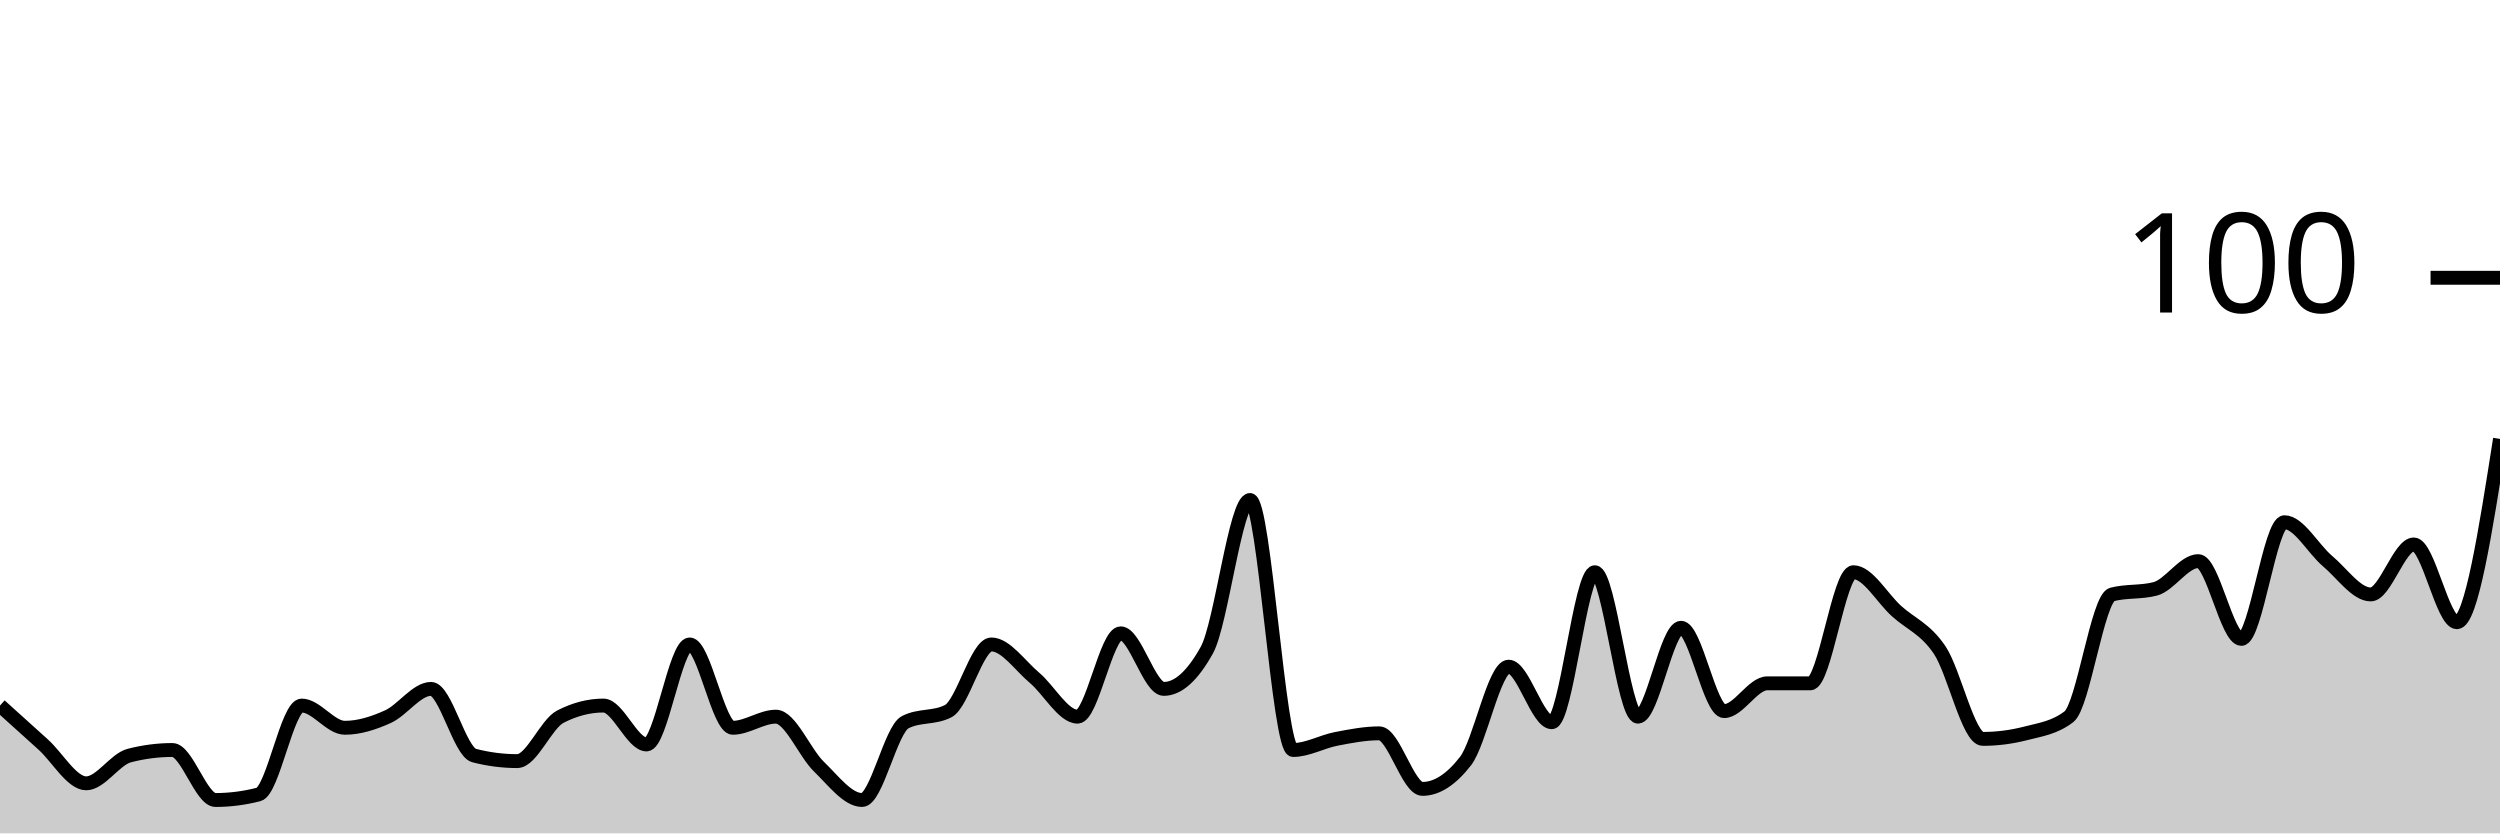
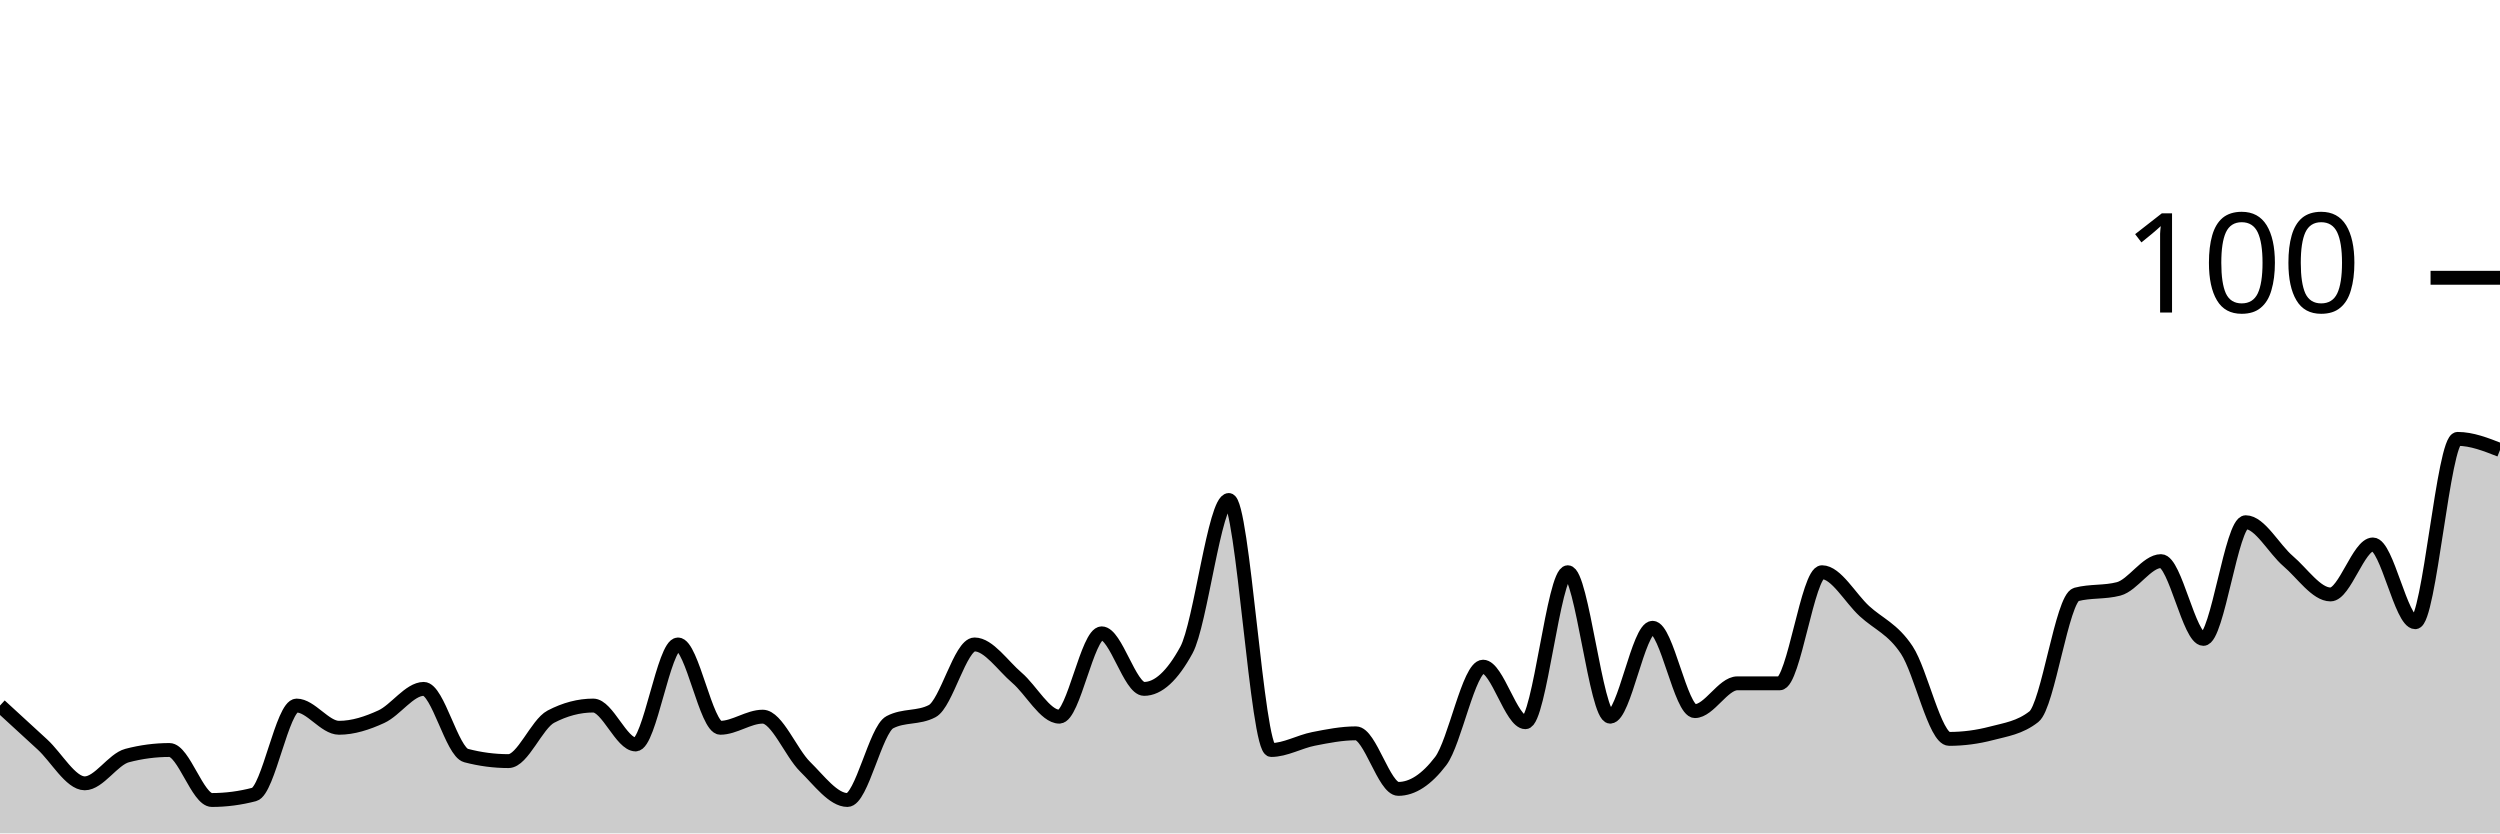
<svg xmlns="http://www.w3.org/2000/svg" viewBox="0 0 180 60">
  <g transform="translate(0,20)">
-     <path class="area" fill="rgba(0, 0, 0, 0.2)" d="M0,30.8C1.034,31.733,2.069,32.667,3.103,33.6C4.138,34.533,5.172,36.4,6.207,36.4C7.241,36.4,8.276,34.667,9.31,34.4C10.345,34.133,11.379,34,12.414,34C13.448,34,14.483,37.6,15.517,37.6C16.552,37.6,17.586,37.467,18.621,37.2C19.655,36.933,20.69,30.8,21.724,30.8C22.759,30.8,23.793,32.4,24.828,32.4C25.862,32.4,26.897,32.067,27.931,31.6C28.966,31.133,30,29.6,31.034,29.6C32.069,29.6,33.103,34.133,34.138,34.4C35.172,34.667,36.207,34.8,37.241,34.8C38.276,34.8,39.31,32.133,40.345,31.6C41.379,31.067,42.414,30.8,43.448,30.8C44.483,30.8,45.517,33.6,46.552,33.6C47.586,33.6,48.621,26.4,49.655,26.4C50.69,26.4,51.724,32.4,52.759,32.4C53.793,32.4,54.828,31.6,55.862,31.6C56.897,31.6,57.931,34.2,58.966,35.2C60,36.2,61.034,37.6,62.069,37.6C63.103,37.6,64.138,32.533,65.172,32C66.207,31.467,67.241,31.733,68.276,31.2C69.31,30.667,70.345,26.4,71.379,26.4C72.414,26.4,73.448,27.933,74.483,28.8C75.517,29.667,76.552,31.6,77.586,31.6C78.621,31.6,79.655,25.6,80.69,25.6C81.724,25.6,82.759,29.6,83.793,29.6C84.828,29.6,85.862,28.667,86.897,26.8C87.931,24.933,88.966,16,90,16C91.034,16,92.069,34,93.103,34C94.138,34,95.172,33.4,96.207,33.2C97.241,33,98.276,32.8,99.31,32.8C100.345,32.8,101.379,36.8,102.414,36.8C103.448,36.8,104.483,36.133,105.517,34.8C106.552,33.467,107.586,28,108.621,28C109.655,28,110.69,32,111.724,32C112.759,32,113.793,21.2,114.828,21.2C115.862,21.2,116.897,31.6,117.931,31.6C118.966,31.6,120,25.2,121.034,25.2C122.069,25.2,123.103,31.2,124.138,31.2C125.172,31.2,126.207,29.2,127.241,29.2C128.276,29.2,129.31,29.2,130.345,29.2C131.379,29.2,132.414,21.2,133.448,21.2C134.483,21.2,135.517,23.067,136.552,24C137.586,24.933,138.621,25.267,139.655,26.8C140.69,28.333,141.724,33.2,142.759,33.2C143.793,33.2,144.828,33.067,145.862,32.8C146.897,32.533,147.931,32.4,148.966,31.6C150,30.8,151.034,23.067,152.069,22.8C153.103,22.533,154.138,22.667,155.172,22.4C156.207,22.133,157.241,20.4,158.276,20.4C159.31,20.4,160.345,26,161.379,26C162.414,26,163.448,17.6,164.483,17.6C165.517,17.6,166.552,19.533,167.586,20.4C168.621,21.267,169.655,22.8,170.69,22.8C171.724,22.8,172.759,19.2,173.793,19.2C174.828,19.2,175.862,24.8,176.897,24.8C177.931,24.8,178.966,18.2,180,11.6L180,40C178.966,40,177.931,40,176.897,40C175.862,40,174.828,40,173.793,40C172.759,40,171.724,40,170.69,40C169.655,40,168.621,40,167.586,40C166.552,40,165.517,40,164.483,40C163.448,40,162.414,40,161.379,40C160.345,40,159.31,40,158.276,40C157.241,40,156.207,40,155.172,40C154.138,40,153.103,40,152.069,40C151.034,40,150,40,148.966,40C147.931,40,146.897,40,145.862,40C144.828,40,143.793,40,142.759,40C141.724,40,140.69,40,139.655,40C138.621,40,137.586,40,136.552,40C135.517,40,134.483,40,133.448,40C132.414,40,131.379,40,130.345,40C129.31,40,128.276,40,127.241,40C126.207,40,125.172,40,124.138,40C123.103,40,122.069,40,121.034,40C120,40,118.966,40,117.931,40C116.897,40,115.862,40,114.828,40C113.793,40,112.759,40,111.724,40C110.69,40,109.655,40,108.621,40C107.586,40,106.552,40,105.517,40C104.483,40,103.448,40,102.414,40C101.379,40,100.345,40,99.31,40C98.276,40,97.241,40,96.207,40C95.172,40,94.138,40,93.103,40C92.069,40,91.034,40,90,40C88.966,40,87.931,40,86.897,40C85.862,40,84.828,40,83.793,40C82.759,40,81.724,40,80.69,40C79.655,40,78.621,40,77.586,40C76.552,40,75.517,40,74.483,40C73.448,40,72.414,40,71.379,40C70.345,40,69.31,40,68.276,40C67.241,40,66.207,40,65.172,40C64.138,40,63.103,40,62.069,40C61.034,40,60,40,58.966,40C57.931,40,56.897,40,55.862,40C54.828,40,53.793,40,52.759,40C51.724,40,50.69,40,49.655,40C48.621,40,47.586,40,46.552,40C45.517,40,44.483,40,43.448,40C42.414,40,41.379,40,40.345,40C39.31,40,38.276,40,37.241,40C36.207,40,35.172,40,34.138,40C33.103,40,32.069,40,31.034,40C30,40,28.966,40,27.931,40C26.897,40,25.862,40,24.828,40C23.793,40,22.759,40,21.724,40C20.69,40,19.655,40,18.621,40C17.586,40,16.552,40,15.517,40C14.483,40,13.448,40,12.414,40C11.379,40,10.345,40,9.31,40C8.276,40,7.241,40,6.207,40C5.172,40,4.138,40,3.103,40C2.069,40,1.034,40,0,40Z" />
-     <path class="line" stroke="black" fill="none" d="M0,30.8C1.034,31.733,2.069,32.667,3.103,33.6C4.138,34.533,5.172,36.4,6.207,36.4C7.241,36.4,8.276,34.667,9.31,34.4C10.345,34.133,11.379,34,12.414,34C13.448,34,14.483,37.6,15.517,37.6C16.552,37.6,17.586,37.467,18.621,37.2C19.655,36.933,20.69,30.8,21.724,30.8C22.759,30.8,23.793,32.4,24.828,32.4C25.862,32.4,26.897,32.067,27.931,31.6C28.966,31.133,30,29.6,31.034,29.6C32.069,29.6,33.103,34.133,34.138,34.4C35.172,34.667,36.207,34.8,37.241,34.8C38.276,34.8,39.31,32.133,40.345,31.6C41.379,31.067,42.414,30.8,43.448,30.8C44.483,30.8,45.517,33.6,46.552,33.6C47.586,33.6,48.621,26.4,49.655,26.4C50.69,26.4,51.724,32.4,52.759,32.4C53.793,32.4,54.828,31.6,55.862,31.6C56.897,31.6,57.931,34.2,58.966,35.2C60,36.2,61.034,37.6,62.069,37.6C63.103,37.6,64.138,32.533,65.172,32C66.207,31.467,67.241,31.733,68.276,31.2C69.31,30.667,70.345,26.4,71.379,26.4C72.414,26.4,73.448,27.933,74.483,28.8C75.517,29.667,76.552,31.6,77.586,31.6C78.621,31.6,79.655,25.6,80.69,25.6C81.724,25.6,82.759,29.6,83.793,29.6C84.828,29.6,85.862,28.667,86.897,26.8C87.931,24.933,88.966,16,90,16C91.034,16,92.069,34,93.103,34C94.138,34,95.172,33.4,96.207,33.2C97.241,33,98.276,32.8,99.31,32.8C100.345,32.8,101.379,36.8,102.414,36.8C103.448,36.8,104.483,36.133,105.517,34.8C106.552,33.467,107.586,28,108.621,28C109.655,28,110.69,32,111.724,32C112.759,32,113.793,21.2,114.828,21.2C115.862,21.2,116.897,31.6,117.931,31.6C118.966,31.6,120,25.2,121.034,25.2C122.069,25.2,123.103,31.2,124.138,31.2C125.172,31.2,126.207,29.2,127.241,29.2C128.276,29.2,129.31,29.2,130.345,29.2C131.379,29.2,132.414,21.2,133.448,21.2C134.483,21.2,135.517,23.067,136.552,24C137.586,24.933,138.621,25.267,139.655,26.8C140.69,28.333,141.724,33.2,142.759,33.2C143.793,33.2,144.828,33.067,145.862,32.8C146.897,32.533,147.931,32.4,148.966,31.6C150,30.8,151.034,23.067,152.069,22.8C153.103,22.533,154.138,22.667,155.172,22.4C156.207,22.133,157.241,20.4,158.276,20.4C159.31,20.4,160.345,26,161.379,26C162.414,26,163.448,17.6,164.483,17.6C165.517,17.6,166.552,19.533,167.586,20.4C168.621,21.267,169.655,22.8,170.69,22.8C171.724,22.8,172.759,19.2,173.793,19.2C174.828,19.2,175.862,24.8,176.897,24.8C177.931,24.8,178.966,18.2,180,11.6" />
+     <path class="area" fill="rgba(0, 0, 0, 0.2)" d="M0,30.8C1.017,31.733,2.034,32.667,3.051,33.6C4.068,34.533,5.085,36.4,6.102,36.4C7.119,36.4,8.136,34.667,9.153,34.4C10.169,34.133,11.186,34,12.203,34C13.22,34,14.237,37.6,15.254,37.6C16.271,37.6,17.288,37.467,18.305,37.2C19.322,36.933,20.339,30.8,21.356,30.8C22.373,30.8,23.39,32.4,24.407,32.4C25.424,32.4,26.441,32.067,27.458,31.6C28.475,31.133,29.492,29.6,30.508,29.6C31.525,29.6,32.542,34.133,33.559,34.4C34.576,34.667,35.593,34.8,36.61,34.8C37.627,34.8,38.644,32.133,39.661,31.6C40.678,31.067,41.695,30.8,42.712,30.8C43.729,30.8,44.746,33.6,45.763,33.6C46.78,33.6,47.797,26.4,48.814,26.4C49.831,26.4,50.847,32.4,51.864,32.4C52.881,32.4,53.898,31.6,54.915,31.6C55.932,31.6,56.949,34.2,57.966,35.2C58.983,36.2,60,37.6,61.017,37.6C62.034,37.6,63.051,32.533,64.068,32C65.085,31.467,66.102,31.733,67.119,31.2C68.136,30.667,69.153,26.4,70.169,26.4C71.186,26.4,72.203,27.933,73.22,28.8C74.237,29.667,75.254,31.6,76.271,31.6C77.288,31.6,78.305,25.6,79.322,25.6C80.339,25.6,81.356,29.6,82.373,29.6C83.39,29.6,84.407,28.667,85.424,26.8C86.441,24.933,87.458,16,88.475,16C89.492,16,90.508,34,91.525,34C92.542,34,93.559,33.4,94.576,33.2C95.593,33,96.61,32.8,97.627,32.8C98.644,32.8,99.661,36.8,100.678,36.8C101.695,36.8,102.712,36.133,103.729,34.8C104.746,33.467,105.763,28,106.78,28C107.797,28,108.814,32,109.831,32C110.847,32,111.864,21.2,112.881,21.2C113.898,21.2,114.915,31.6,115.932,31.6C116.949,31.6,117.966,25.2,118.983,25.2C120,25.2,121.017,31.2,122.034,31.2C123.051,31.2,124.068,29.2,125.085,29.2C126.102,29.2,127.119,29.2,128.136,29.2C129.153,29.2,130.169,21.2,131.186,21.2C132.203,21.2,133.22,23.067,134.237,24C135.254,24.933,136.271,25.267,137.288,26.8C138.305,28.333,139.322,33.2,140.339,33.2C141.356,33.2,142.373,33.067,143.39,32.8C144.407,32.533,145.424,32.4,146.441,31.6C147.458,30.8,148.475,23.067,149.492,22.8C150.508,22.533,151.525,22.667,152.542,22.4C153.559,22.133,154.576,20.4,155.593,20.4C156.61,20.4,157.627,26,158.644,26C159.661,26,160.678,17.6,161.695,17.6C162.712,17.6,163.729,19.533,164.746,20.4C165.763,21.267,166.78,22.8,167.797,22.8C168.814,22.8,169.831,19.2,170.847,19.2C171.864,19.2,172.881,24.8,173.898,24.8C174.915,24.8,175.932,11.6,176.949,11.6C177.966,11.6,178.983,12,180,12.4L180,40C178.983,40,177.966,40,176.949,40C175.932,40,174.915,40,173.898,40C172.881,40,171.864,40,170.847,40C169.831,40,168.814,40,167.797,40C166.78,40,165.763,40,164.746,40C163.729,40,162.712,40,161.695,40C160.678,40,159.661,40,158.644,40C157.627,40,156.61,40,155.593,40C154.576,40,153.559,40,152.542,40C151.525,40,150.508,40,149.492,40C148.475,40,147.458,40,146.441,40C145.424,40,144.407,40,143.39,40C142.373,40,141.356,40,140.339,40C139.322,40,138.305,40,137.288,40C136.271,40,135.254,40,134.237,40C133.22,40,132.203,40,131.186,40C130.169,40,129.153,40,128.136,40C127.119,40,126.102,40,125.085,40C124.068,40,123.051,40,122.034,40C121.017,40,120,40,118.983,40C117.966,40,116.949,40,115.932,40C114.915,40,113.898,40,112.881,40C111.864,40,110.847,40,109.831,40C108.814,40,107.797,40,106.78,40C105.763,40,104.746,40,103.729,40C102.712,40,101.695,40,100.678,40C99.661,40,98.644,40,97.627,40C96.61,40,95.593,40,94.576,40C93.559,40,92.542,40,91.525,40C90.508,40,89.492,40,88.475,40C87.458,40,86.441,40,85.424,40C84.407,40,83.39,40,82.373,40C81.356,40,80.339,40,79.322,40C78.305,40,77.288,40,76.271,40C75.254,40,74.237,40,73.22,40C72.203,40,71.186,40,70.169,40C69.153,40,68.136,40,67.119,40C66.102,40,65.085,40,64.068,40C63.051,40,62.034,40,61.017,40C60,40,58.983,40,57.966,40C56.949,40,55.932,40,54.915,40C53.898,40,52.881,40,51.864,40C50.847,40,49.831,40,48.814,40C47.797,40,46.78,40,45.763,40C44.746,40,43.729,40,42.712,40C41.695,40,40.678,40,39.661,40C38.644,40,37.627,40,36.61,40C35.593,40,34.576,40,33.559,40C32.542,40,31.525,40,30.508,40C29.492,40,28.475,40,27.458,40C26.441,40,25.424,40,24.407,40C23.39,40,22.373,40,21.356,40C20.339,40,19.322,40,18.305,40C17.288,40,16.271,40,15.254,40C14.237,40,13.22,40,12.203,40C11.186,40,10.169,40,9.153,40C8.136,40,7.119,40,6.102,40C5.085,40,4.068,40,3.051,40C2.034,40,1.017,40,0,40Z" />
+     <path class="line" stroke="black" fill="none" d="M0,30.8C1.017,31.733,2.034,32.667,3.051,33.6C4.068,34.533,5.085,36.4,6.102,36.4C7.119,36.4,8.136,34.667,9.153,34.4C10.169,34.133,11.186,34,12.203,34C13.22,34,14.237,37.6,15.254,37.6C16.271,37.6,17.288,37.467,18.305,37.2C19.322,36.933,20.339,30.8,21.356,30.8C22.373,30.8,23.39,32.4,24.407,32.4C25.424,32.4,26.441,32.067,27.458,31.6C28.475,31.133,29.492,29.6,30.508,29.6C31.525,29.6,32.542,34.133,33.559,34.4C34.576,34.667,35.593,34.8,36.61,34.8C37.627,34.8,38.644,32.133,39.661,31.6C40.678,31.067,41.695,30.8,42.712,30.8C43.729,30.8,44.746,33.6,45.763,33.6C46.78,33.6,47.797,26.4,48.814,26.4C49.831,26.4,50.847,32.4,51.864,32.4C52.881,32.4,53.898,31.6,54.915,31.6C55.932,31.6,56.949,34.2,57.966,35.2C58.983,36.2,60,37.6,61.017,37.6C62.034,37.6,63.051,32.533,64.068,32C65.085,31.467,66.102,31.733,67.119,31.2C68.136,30.667,69.153,26.4,70.169,26.4C71.186,26.4,72.203,27.933,73.22,28.8C74.237,29.667,75.254,31.6,76.271,31.6C77.288,31.6,78.305,25.6,79.322,25.6C80.339,25.6,81.356,29.6,82.373,29.6C83.39,29.6,84.407,28.667,85.424,26.8C86.441,24.933,87.458,16,88.475,16C89.492,16,90.508,34,91.525,34C92.542,34,93.559,33.4,94.576,33.2C95.593,33,96.61,32.8,97.627,32.8C98.644,32.8,99.661,36.8,100.678,36.8C101.695,36.8,102.712,36.133,103.729,34.8C104.746,33.467,105.763,28,106.78,28C107.797,28,108.814,32,109.831,32C110.847,32,111.864,21.2,112.881,21.2C113.898,21.2,114.915,31.6,115.932,31.6C116.949,31.6,117.966,25.2,118.983,25.2C120,25.2,121.017,31.2,122.034,31.2C123.051,31.2,124.068,29.2,125.085,29.2C126.102,29.2,127.119,29.2,128.136,29.2C129.153,29.2,130.169,21.2,131.186,21.2C132.203,21.2,133.22,23.067,134.237,24C135.254,24.933,136.271,25.267,137.288,26.8C138.305,28.333,139.322,33.2,140.339,33.2C141.356,33.2,142.373,33.067,143.39,32.8C144.407,32.533,145.424,32.4,146.441,31.6C147.458,30.8,148.475,23.067,149.492,22.8C150.508,22.533,151.525,22.667,152.542,22.4C153.559,22.133,154.576,20.4,155.593,20.4C156.61,20.4,157.627,26,158.644,26C159.661,26,160.678,17.6,161.695,17.6C162.712,17.6,163.729,19.533,164.746,20.4C165.763,21.267,166.78,22.8,167.797,22.8C168.814,22.8,169.831,19.2,170.847,19.2C171.864,19.2,172.881,24.8,173.898,24.8C174.915,24.8,175.932,11.6,176.949,11.6C177.966,11.6,178.983,12,180,12.4" />
    <path class="axis-ceiling" stroke-width="1" stroke="black" fill="none" d="M175,0L180,0" />
    <text class="axis-ceiling-label" font-family="sans-serif" text-anchor="end" font-size="10px" x="170" y="2.5">100</text>
  </g>
</svg>
